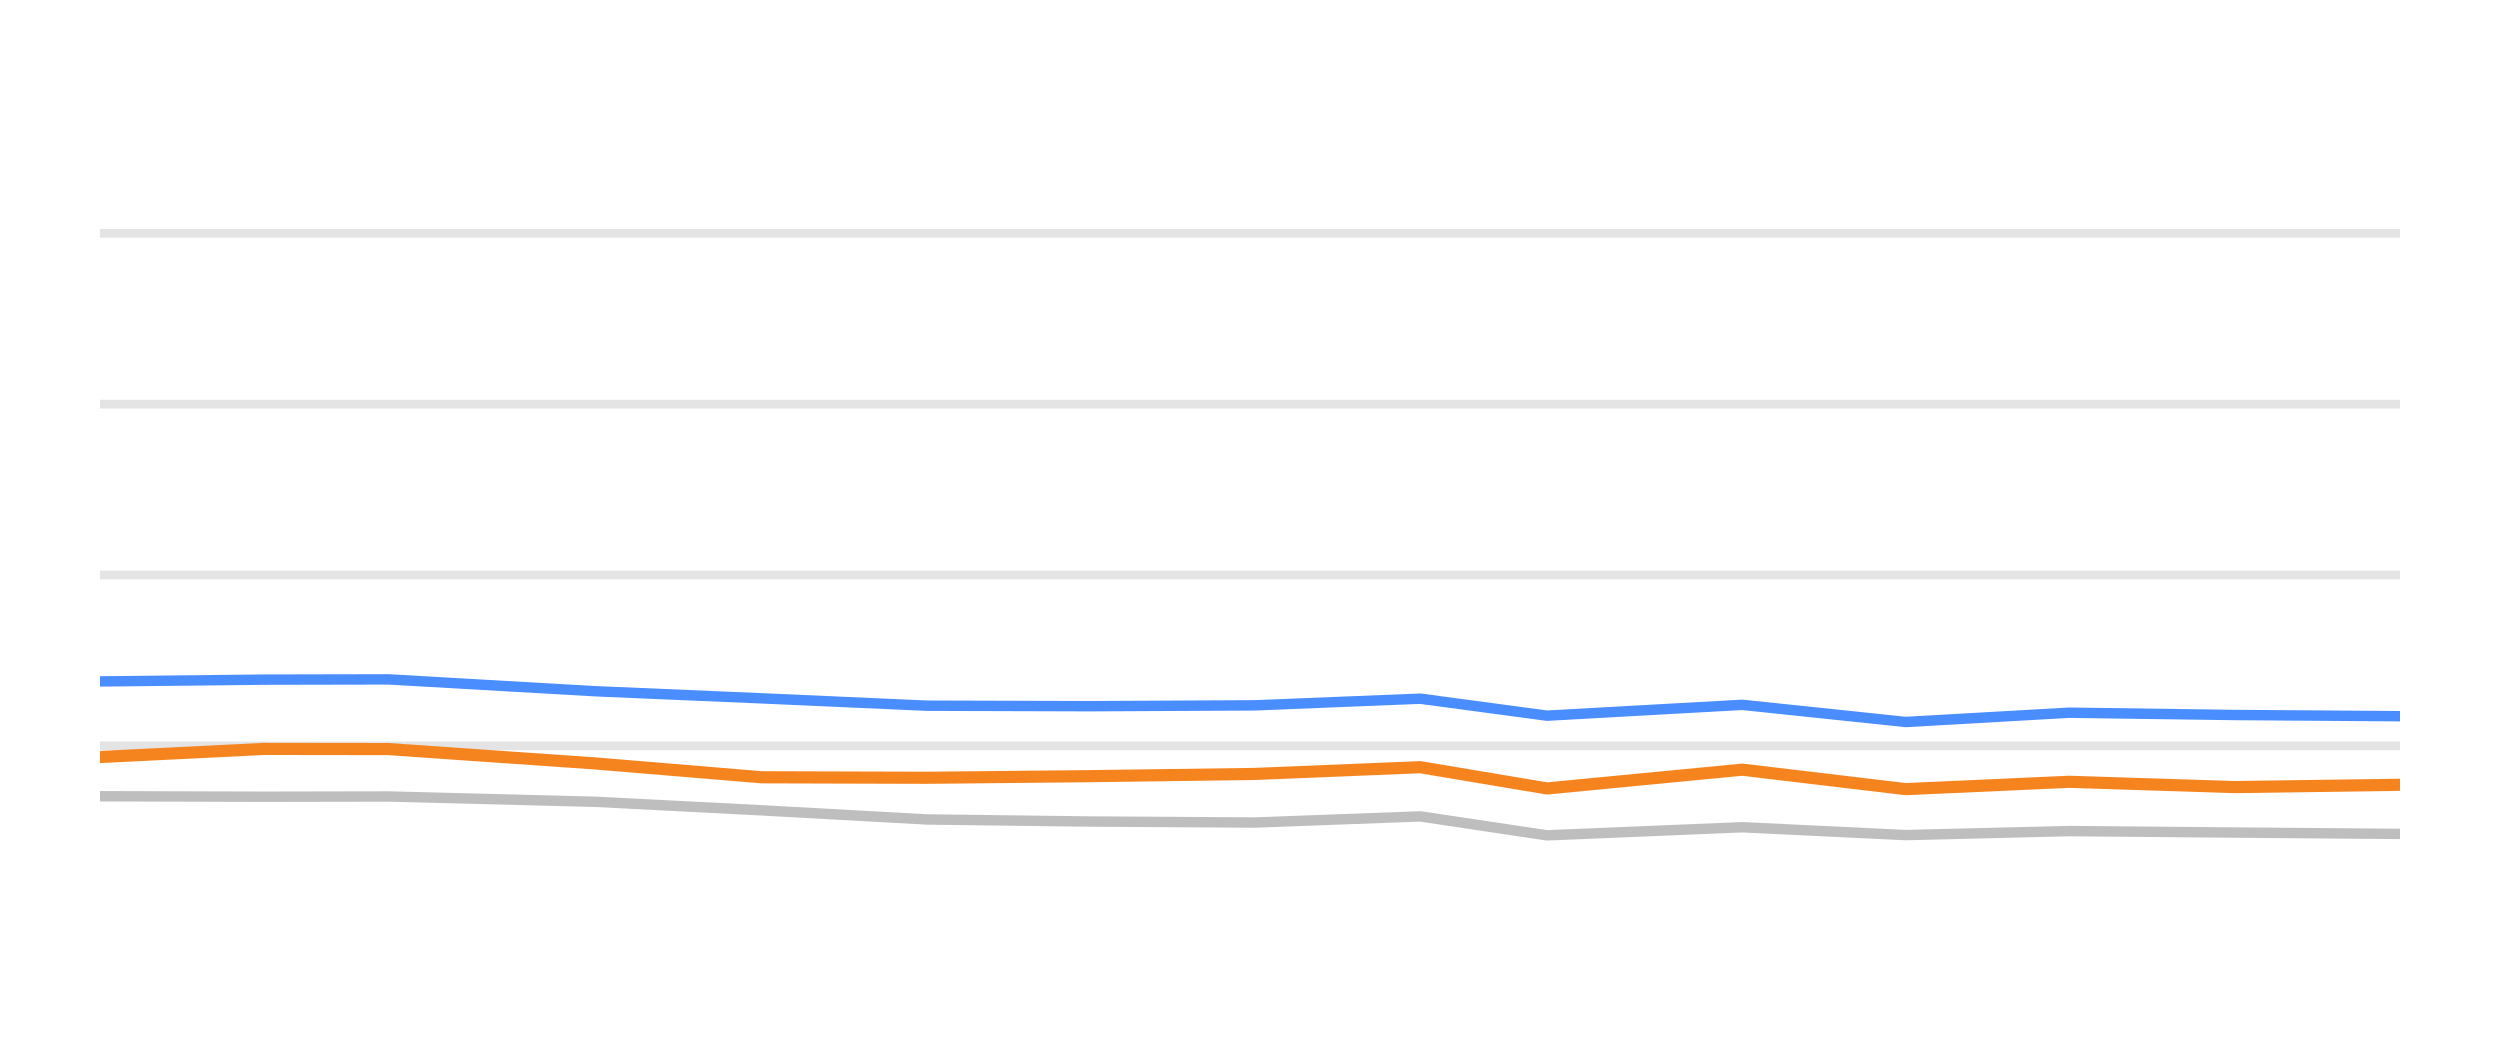
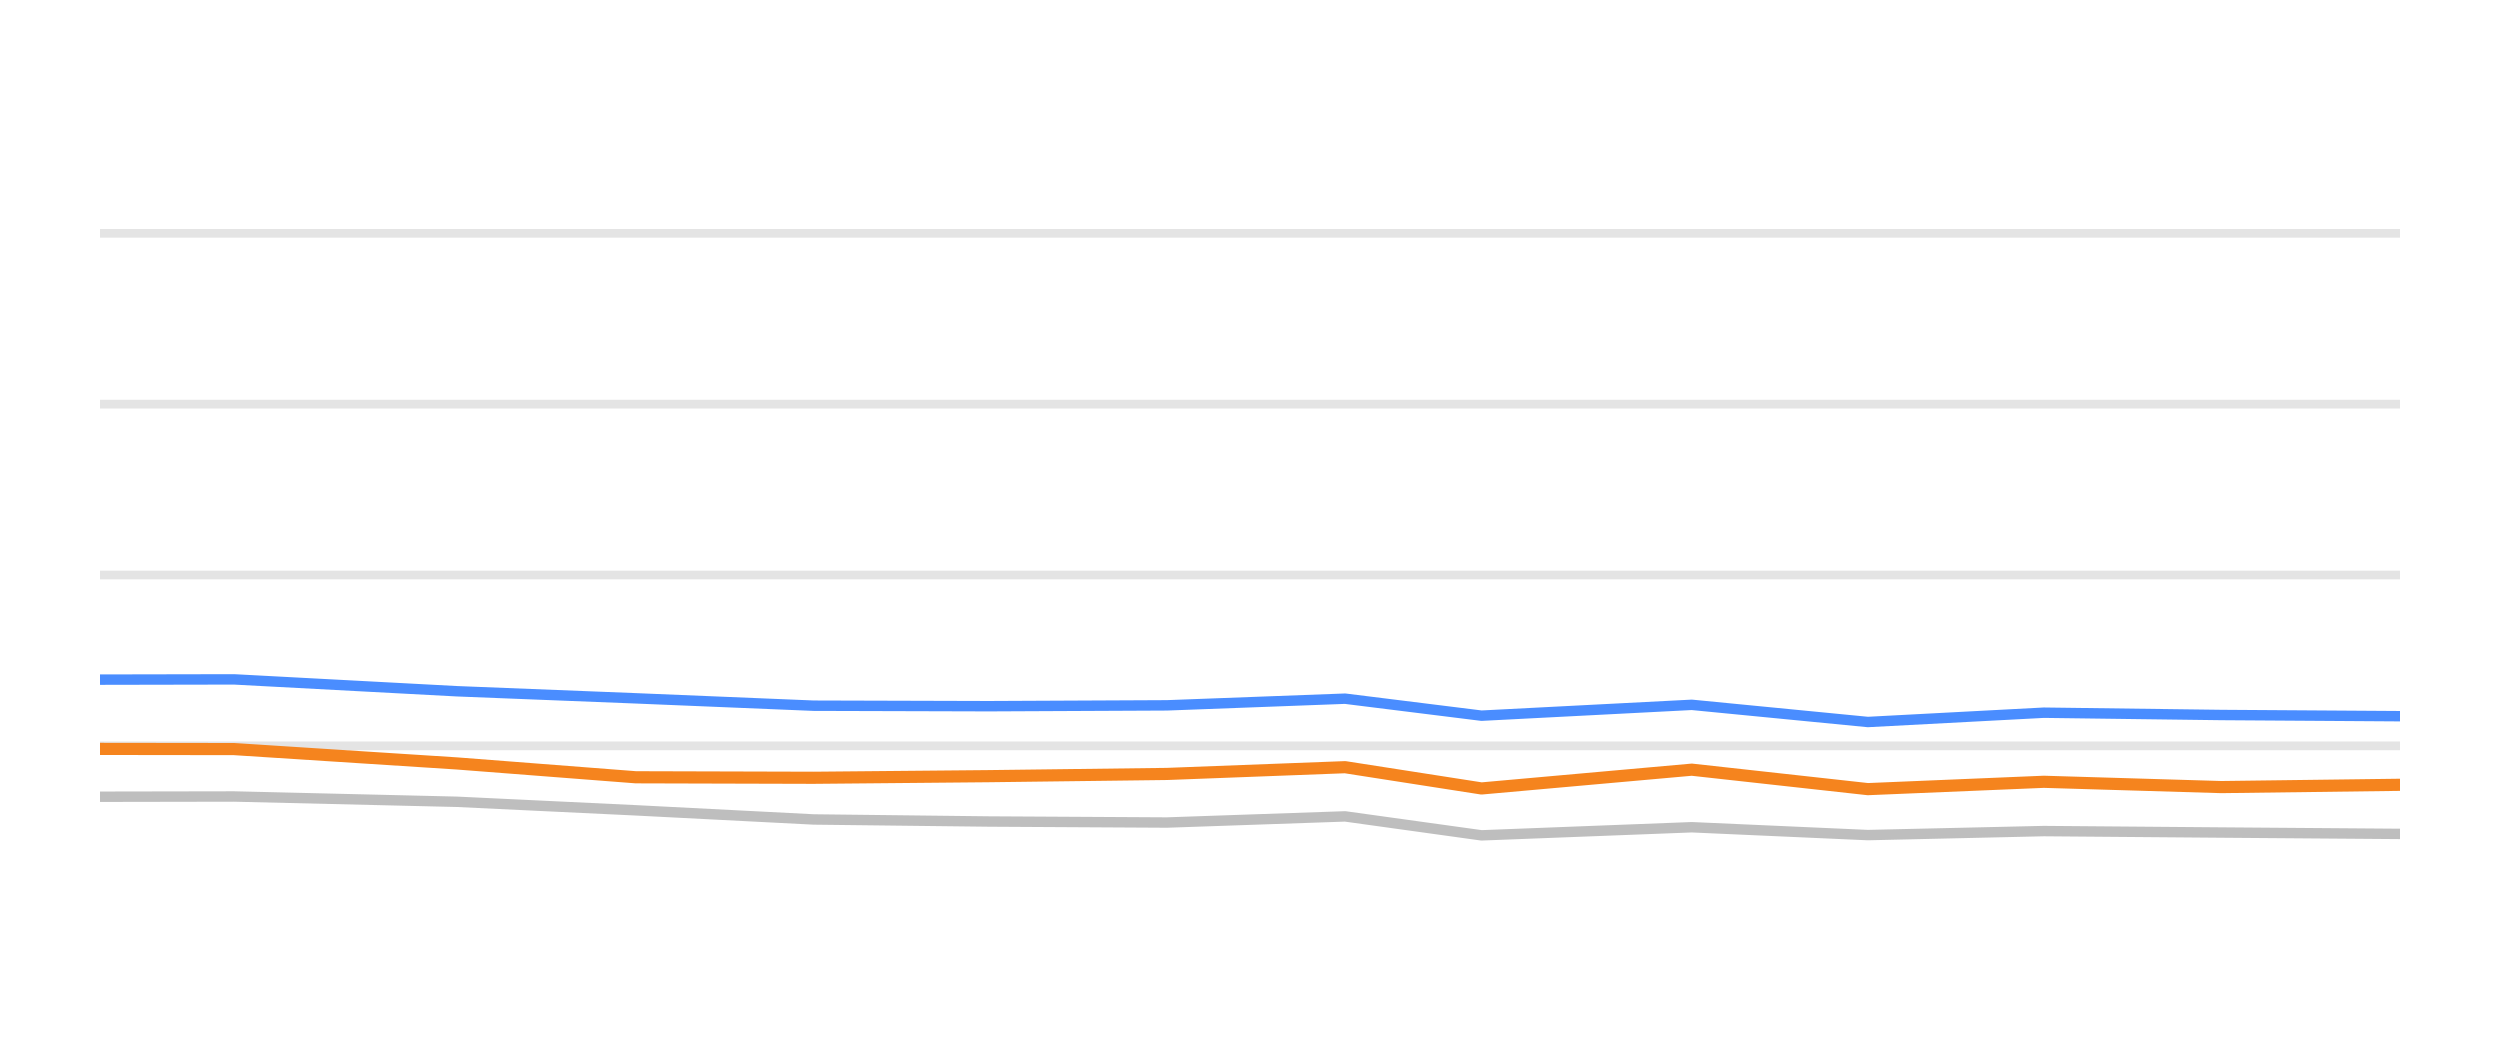
<svg xmlns="http://www.w3.org/2000/svg" width="144pt" height="60pt" viewBox="0 0 144 60" version="1.1">
  <defs>
    <style type="text/css">*{stroke-linejoin: round; stroke-linecap: butt}</style>
  </defs>
  <g id="figure_1">
    <g id="patch_1">
      <path d="M 0 60  L 144 60  L 144 0  L 0 0  L 0 60  z " style="fill: none; opacity: 0" />
    </g>
    <g id="axes_1">
      <g id="patch_2">
        <path d="M 5.76 52.8  L 138.24 52.8  L 138.24 3.6  L 5.76 3.6  L 5.76 52.8  z " style="fill: none" />
      </g>
      <g id="matplotlib.axis_1" />
      <g id="matplotlib.axis_2" />
      <g id="line2d_1">
-         <path d="M 5.76 42.96  L 138.24 42.96  " clip-path="url(#pf1ab8f3457)" style="fill: none; stroke: #b2b2b2; stroke-opacity: 0.35; stroke-width: 0.5; stroke-linecap: square" />
+         <path d="M 5.76 42.96  L 138.24 42.96  " clip-path="url(#pa531124c12)" style="fill: none; stroke: #b2b2b2; stroke-opacity: 0.35; stroke-width: 0.5; stroke-linecap: square" />
      </g>
      <g id="line2d_2">
-         <path d="M 5.76 33.12  L 138.24 33.12  " clip-path="url(#pf1ab8f3457)" style="fill: none; stroke: #b2b2b2; stroke-opacity: 0.35; stroke-width: 0.5; stroke-linecap: square" />
+         <path d="M 5.76 33.12  L 138.24 33.12  " clip-path="url(#pa531124c12)" style="fill: none; stroke: #b2b2b2; stroke-opacity: 0.35; stroke-width: 0.5; stroke-linecap: square" />
      </g>
      <g id="line2d_3">
-         <path d="M 5.76 23.28  L 138.24 23.28  " clip-path="url(#pf1ab8f3457)" style="fill: none; stroke: #b2b2b2; stroke-opacity: 0.35; stroke-width: 0.5; stroke-linecap: square" />
+         <path d="M 5.76 23.28  L 138.24 23.28  " clip-path="url(#pa531124c12)" style="fill: none; stroke: #b2b2b2; stroke-opacity: 0.35; stroke-width: 0.5; stroke-linecap: square" />
      </g>
      <g id="line2d_4">
-         <path d="M 5.76 13.44  L 138.24 13.44  " clip-path="url(#pf1ab8f3457)" style="fill: none; stroke: #b2b2b2; stroke-opacity: 0.35; stroke-width: 0.5; stroke-linecap: square" />
+         <path d="M 5.76 13.44  L 138.24 13.44  " clip-path="url(#pa531124c12)" style="fill: none; stroke: #b2b2b2; stroke-opacity: 0.35; stroke-width: 0.5; stroke-linecap: square" />
      </g>
      <g id="line2d_5">
-         <path d="M 5.76 45.863  L 15.204 45.892  L 22.372 45.878  L 34.298 46.183  L 43.869 46.675  L 53.386 47.201  L 62.755 47.319  L 72.276 47.378  L 81.808 47.024  L 89.108 48.116  L 100.354 47.649  L 109.774 48.101  L 119.189 47.87  L 128.685 47.954  L 138.24 48.033  " clip-path="url(#pf1ab8f3457)" style="fill: none; stroke: #bebebe; stroke-width: 0.6; stroke-linecap: round" />
+         <path d="M 5.76 45.892  L 13.478 45.878  L 26.319 46.183  L 36.625 46.675  L 46.872 47.201  L 56.961 47.319  L 67.212 47.378  L 77.476 47.024  L 85.336 48.116  L 97.446 47.649  L 107.589 48.101  L 117.726 47.87  L 127.952 47.954  L 138.24 48.033  " clip-path="url(#pa531124c12)" style="fill: none; stroke: #bebebe; stroke-width: 0.6; stroke-linecap: round" />
      </g>
      <g id="line2d_6">
-         <path d="M 5.76 39.25  L 15.204 39.147  L 22.372 39.132  L 34.298 39.816  L 43.869 40.224  L 53.386 40.648  L 62.755 40.677  L 72.276 40.628  L 81.808 40.244  L 89.108 41.223  L 100.354 40.598  L 109.774 41.587  L 119.189 41.051  L 128.685 41.184  L 138.24 41.253  " clip-path="url(#pf1ab8f3457)" style="fill: none; stroke: #4a8dff; stroke-width: 0.6; stroke-linecap: round" />
+         <path d="M 5.76 39.147  L 13.478 39.132  L 26.319 39.816  L 36.625 40.224  L 46.872 40.648  L 56.961 40.677  L 67.212 40.628  L 77.476 40.244  L 85.336 41.223  L 97.446 40.598  L 107.589 41.587  L 117.726 41.051  L 127.952 41.184  L 138.24 41.253  " clip-path="url(#pa531124c12)" style="fill: none; stroke: #4a8dff; stroke-width: 0.6; stroke-linecap: round" />
      </g>
      <g id="line2d_7">
-         <path d="M 5.76 43.605  L 15.204 43.137  L 22.372 43.147  L 34.298 43.974  L 43.869 44.771  L 53.386 44.8  L 62.755 44.707  L 72.276 44.579  L 81.808 44.19  L 89.108 45.415  L 100.354 44.333  L 109.774 45.454  L 119.189 45.031  L 128.685 45.336  L 138.24 45.204  " clip-path="url(#pf1ab8f3457)" style="fill: none; stroke: #f5841e; stroke-width: 0.7; stroke-linecap: round" />
+         <path d="M 5.76 43.137  L 13.478 43.147  L 26.319 43.974  L 36.625 44.771  L 46.872 44.8  L 56.961 44.707  L 67.212 44.579  L 77.476 44.19  L 85.336 45.415  L 97.446 44.333  L 107.589 45.454  L 117.726 45.031  L 127.952 45.336  L 138.24 45.204  " clip-path="url(#pa531124c12)" style="fill: none; stroke: #f5841e; stroke-width: 0.7; stroke-linecap: round" />
      </g>
    </g>
  </g>
  <defs>
-     <clipPath id="pf1ab8f3457">
+     <clipPath id="pa531124c12">
      <rect x="5.76" y="3.6" width="132.48" height="49.2" />
    </clipPath>
  </defs>
</svg>
